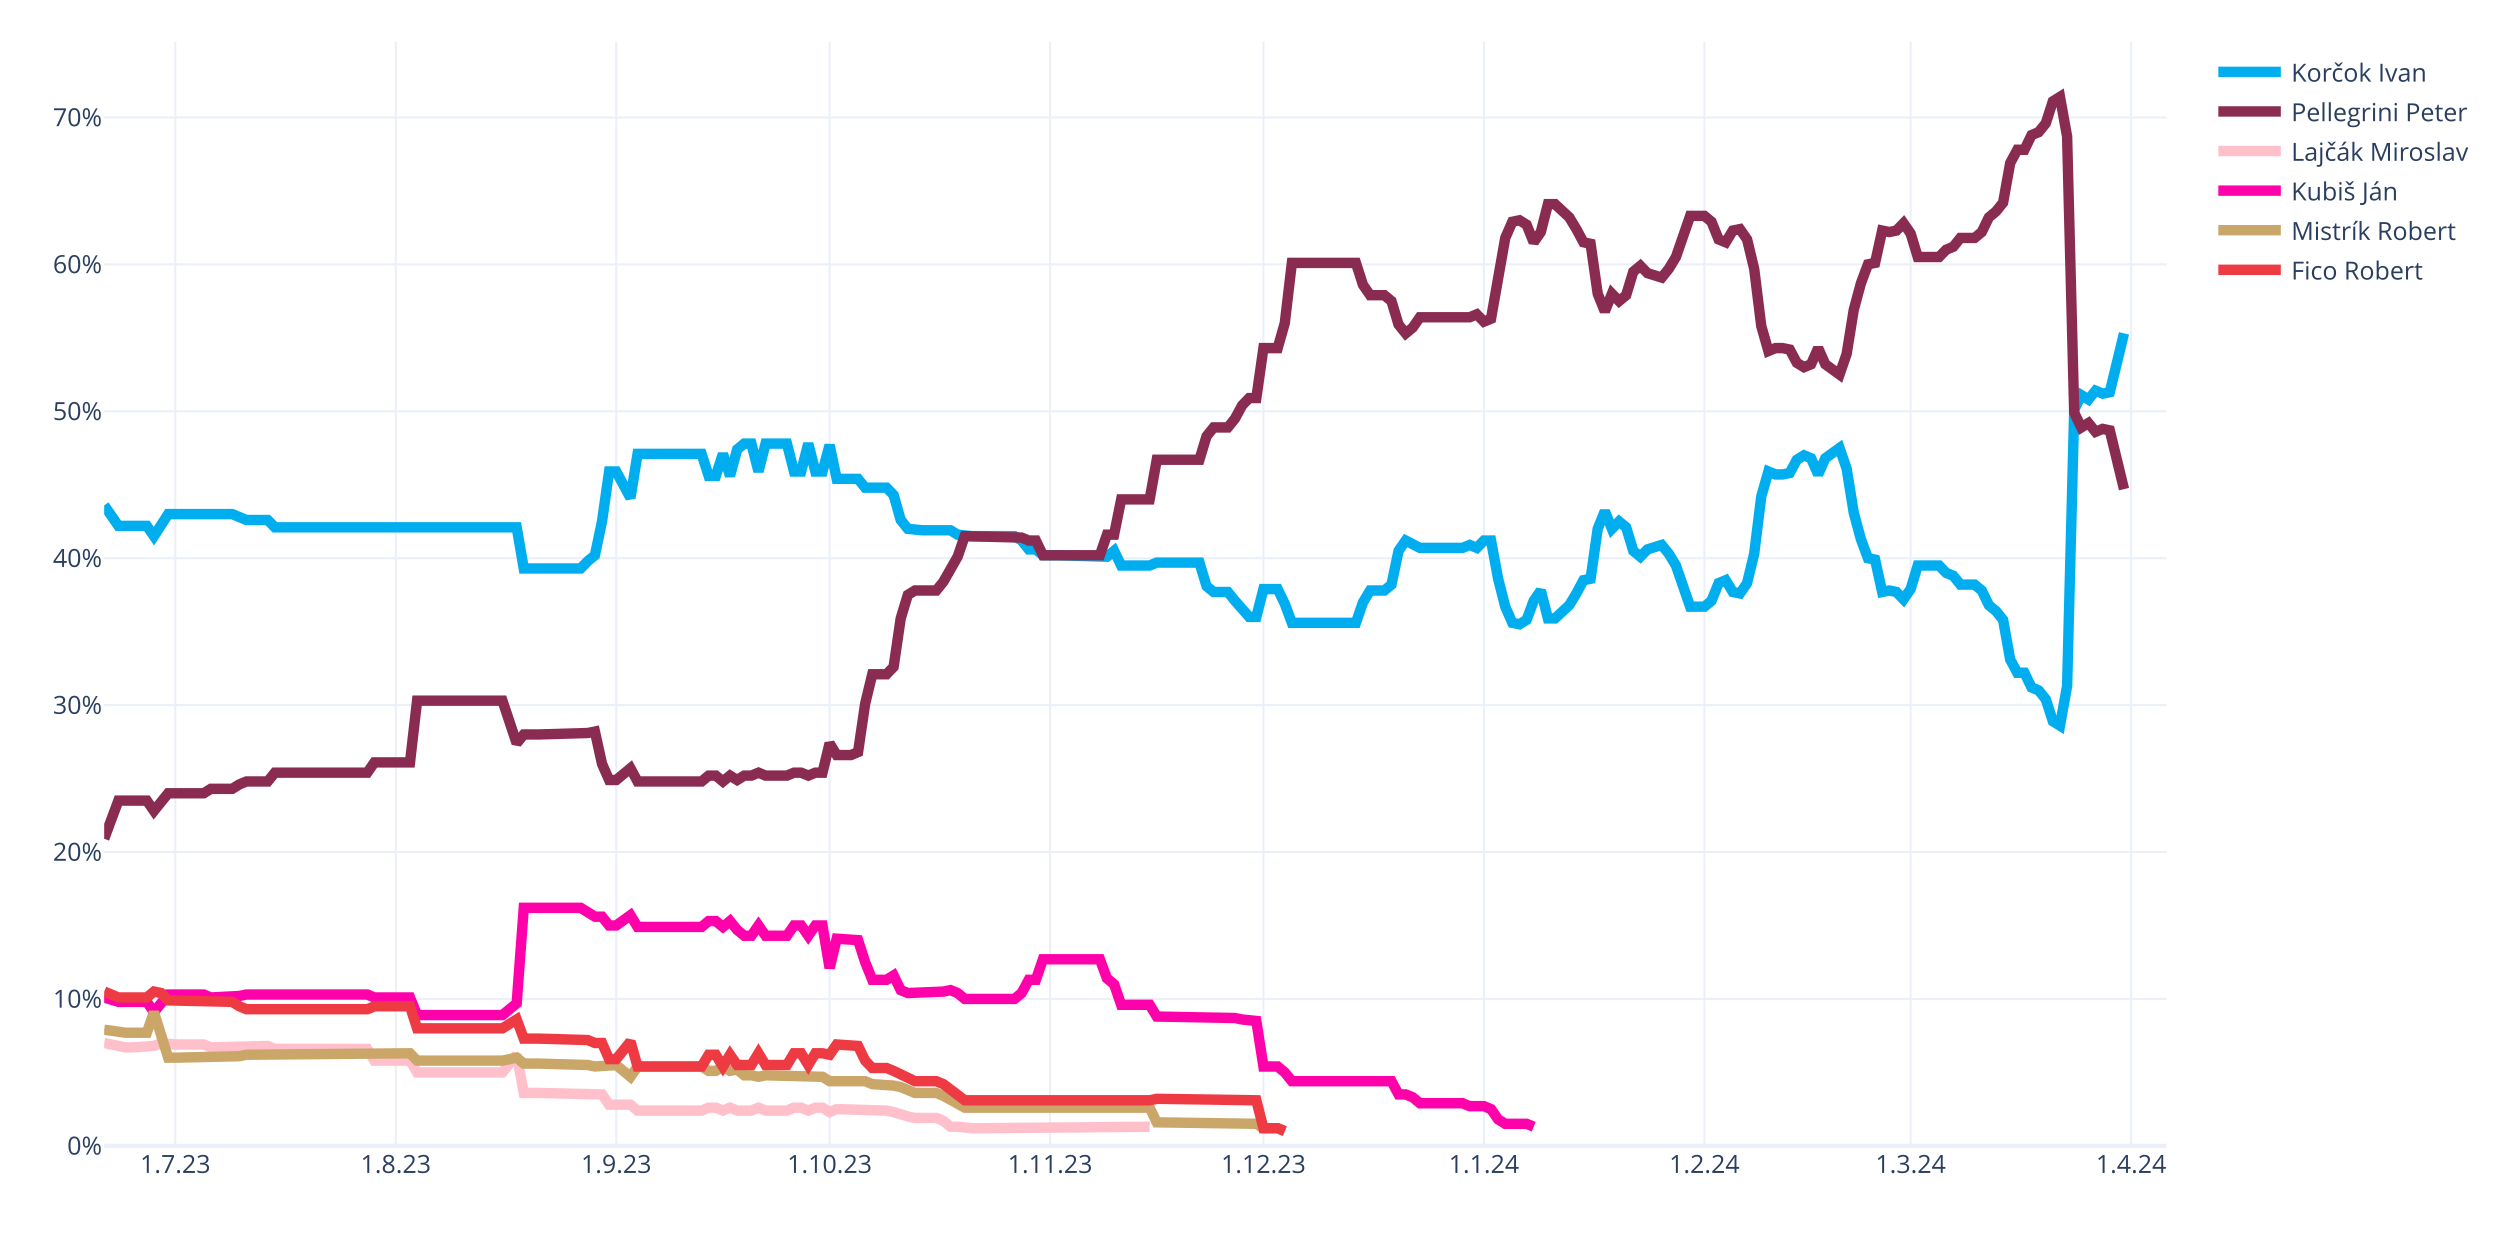
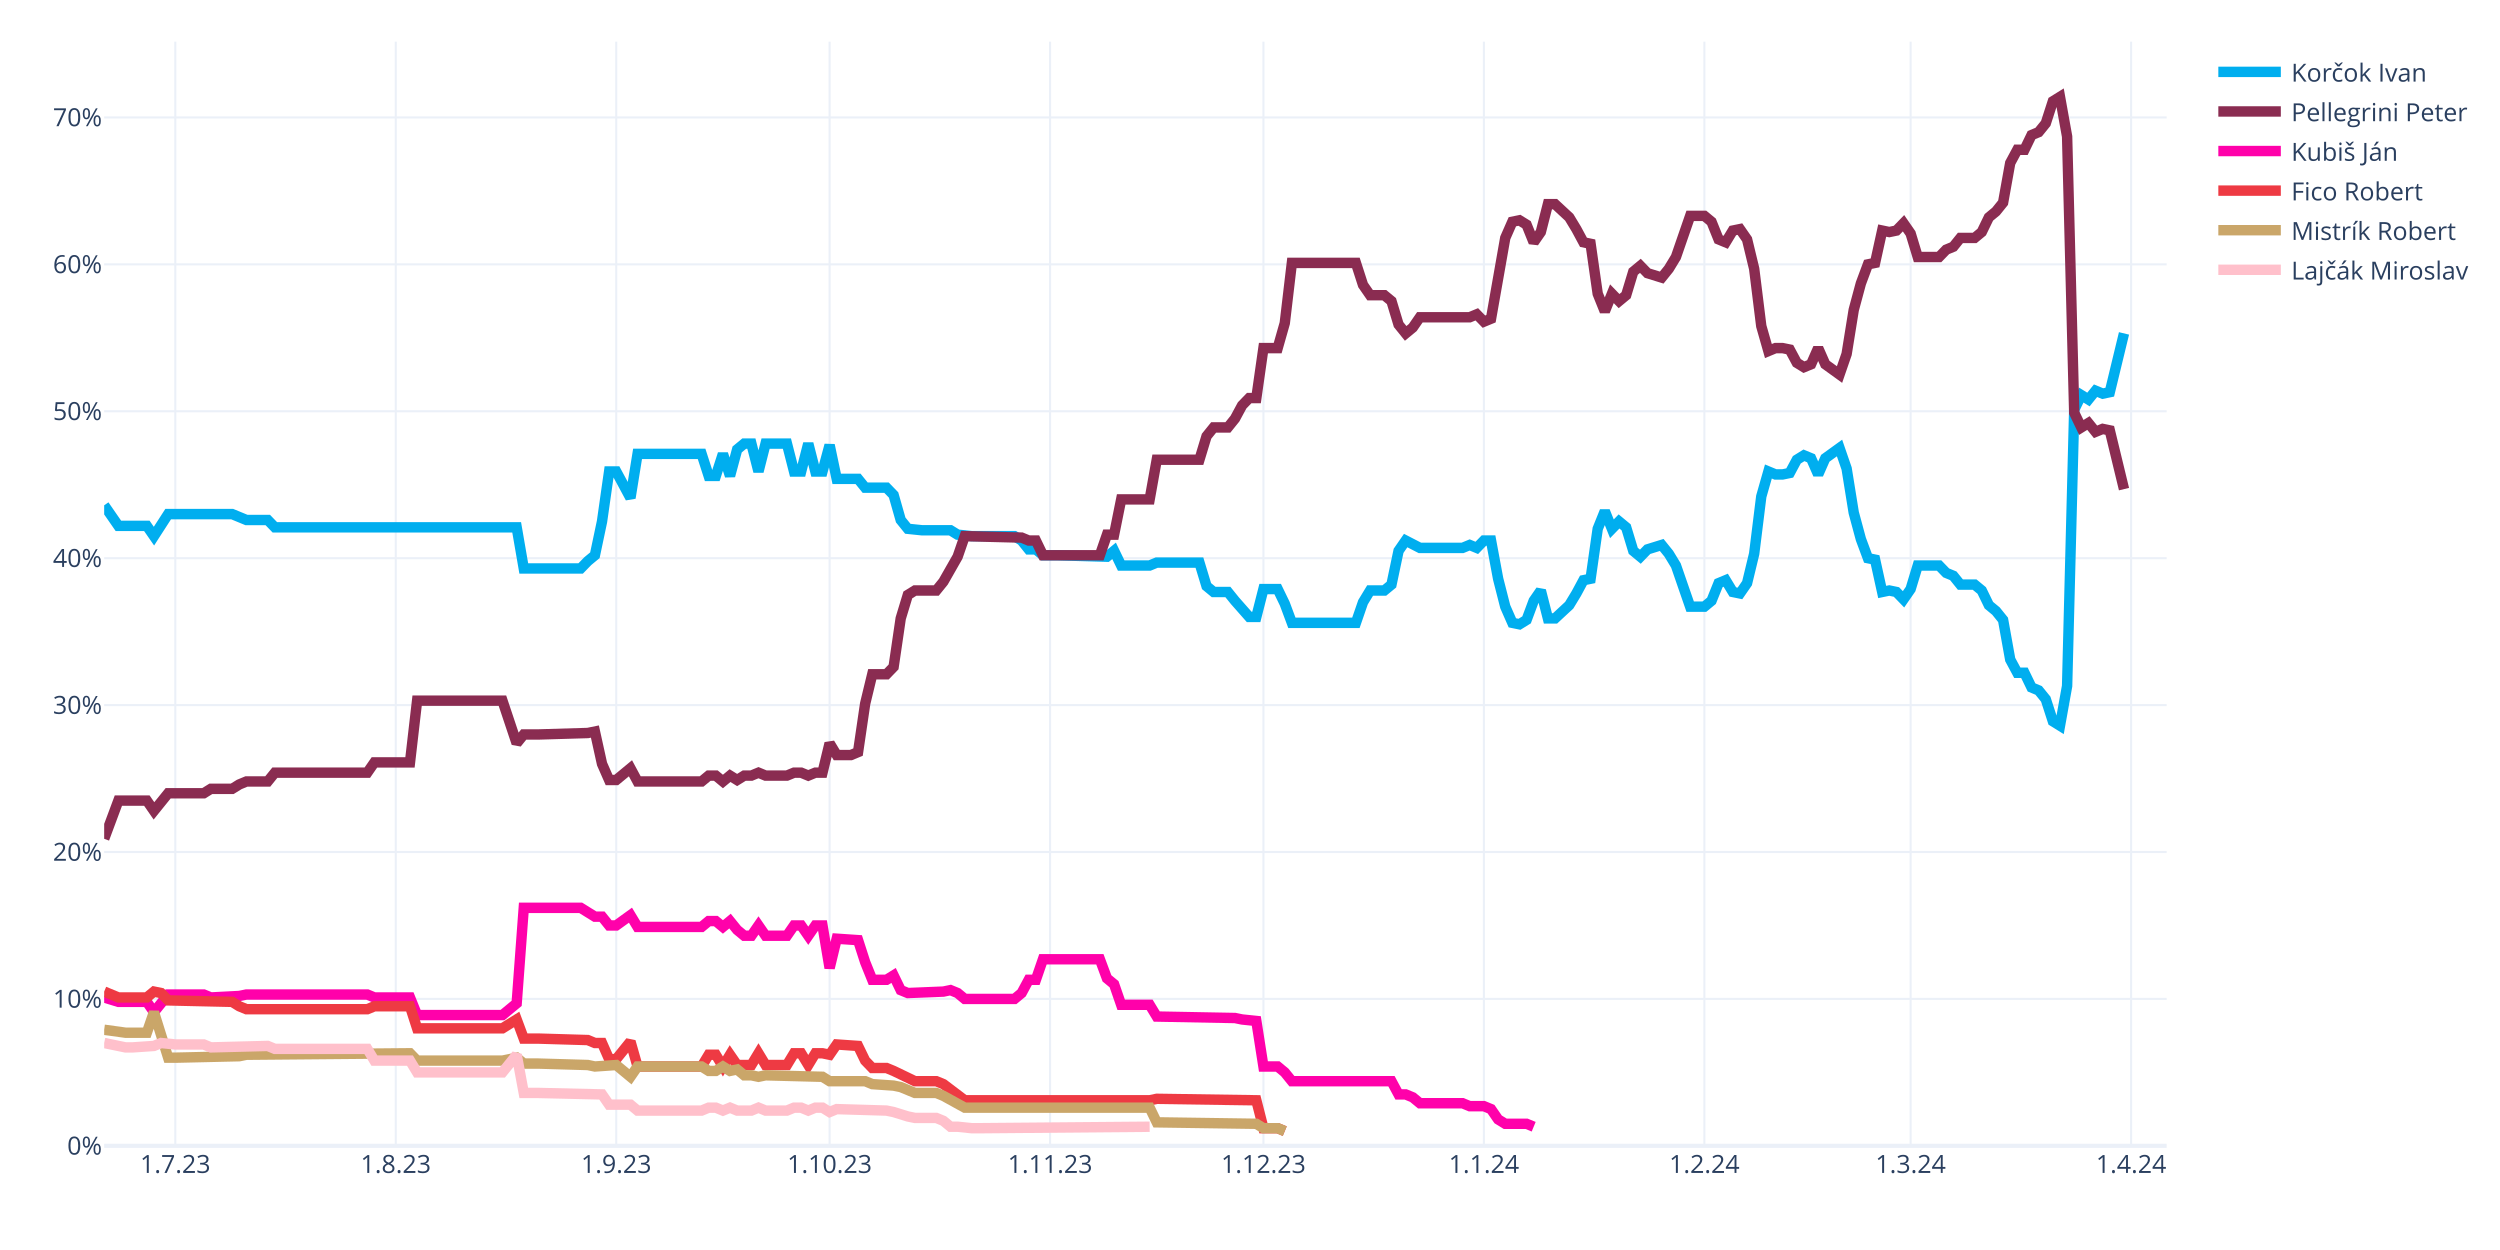
<svg xmlns="http://www.w3.org/2000/svg" class="main-svg" width="1200" height="600" style="" viewBox="0 0 1200 600">
  <rect x="0" y="0" width="1200" height="600" style="fill: rgb(255, 255, 255); fill-opacity: 1;" />
-   <defs id="defs-d4da21">
+   <defs id="defs-8d4099">
    <g class="clips">
-       <clipPath id="clipd4da21xyplot" class="plotclip">
+       <clipPath id="clip8d4099xyplot" class="plotclip">
        <rect width="990" height="530" />
      </clipPath>
-       <clipPath class="axesclip" id="clipd4da21x">
+       <clipPath class="axesclip" id="clip8d4099x">
        <rect x="50" y="0" width="990" height="600" />
      </clipPath>
-       <clipPath class="axesclip" id="clipd4da21y">
+       <clipPath class="axesclip" id="clip8d4099y">
        <rect x="0" y="20" width="1200" height="530" />
      </clipPath>
-       <clipPath class="axesclip" id="clipd4da21xy">
+       <clipPath class="axesclip" id="clip8d4099xy">
        <rect x="50" y="20" width="990" height="530" />
      </clipPath>
    </g>
    <g class="gradients" />
    <g class="patterns" />
  </defs>
  <g class="bglayer" />
  <g class="layer-below">
    <g class="imagelayer" />
    <g class="shapelayer" />
  </g>
  <g class="cartesianlayer">
    <g class="subplot xy">
      <g class="layer-subplot">
        <g class="shapelayer" />
        <g class="imagelayer" />
      </g>
      <g class="minor-gridlayer">
        <g class="x" />
        <g class="y" />
      </g>
      <g class="gridlayer">
        <g class="x">
          <path class="xgrid crisp" transform="translate(84.14,0)" d="M0,20v530" style="stroke: rgb(235, 240, 248); stroke-opacity: 1; stroke-width: 1px;" />
          <path class="xgrid crisp" transform="translate(189.97,0)" d="M0,20v530" style="stroke: rgb(235, 240, 248); stroke-opacity: 1; stroke-width: 1px;" />
          <path class="xgrid crisp" transform="translate(295.79,0)" d="M0,20v530" style="stroke: rgb(235, 240, 248); stroke-opacity: 1; stroke-width: 1px;" />
          <path class="xgrid crisp" transform="translate(398.21,0)" d="M0,20v530" style="stroke: rgb(235, 240, 248); stroke-opacity: 1; stroke-width: 1px;" />
          <path class="xgrid crisp" transform="translate(504.03,0)" d="M0,20v530" style="stroke: rgb(235, 240, 248); stroke-opacity: 1; stroke-width: 1px;" />
          <path class="xgrid crisp" transform="translate(606.45,0)" d="M0,20v530" style="stroke: rgb(235, 240, 248); stroke-opacity: 1; stroke-width: 1px;" />
          <path class="xgrid crisp" transform="translate(712.28,0)" d="M0,20v530" style="stroke: rgb(235, 240, 248); stroke-opacity: 1; stroke-width: 1px;" />
          <path class="xgrid crisp" transform="translate(818.1,0)" d="M0,20v530" style="stroke: rgb(235, 240, 248); stroke-opacity: 1; stroke-width: 1px;" />
          <path class="xgrid crisp" transform="translate(917.1,0)" d="M0,20v530" style="stroke: rgb(235, 240, 248); stroke-opacity: 1; stroke-width: 1px;" />
          <path class="xgrid crisp" transform="translate(1022.93,0)" d="M0,20v530" style="stroke: rgb(235, 240, 248); stroke-opacity: 1; stroke-width: 1px;" />
        </g>
        <g class="y">
          <path class="ygrid crisp" transform="translate(0,479.48)" d="M50,0h990" style="stroke: rgb(235, 240, 248); stroke-opacity: 1; stroke-width: 1px;" />
          <path class="ygrid crisp" transform="translate(0,408.96)" d="M50,0h990" style="stroke: rgb(235, 240, 248); stroke-opacity: 1; stroke-width: 1px;" />
          <path class="ygrid crisp" transform="translate(0,338.45)" d="M50,0h990" style="stroke: rgb(235, 240, 248); stroke-opacity: 1; stroke-width: 1px;" />
          <path class="ygrid crisp" transform="translate(0,267.93)" d="M50,0h990" style="stroke: rgb(235, 240, 248); stroke-opacity: 1; stroke-width: 1px;" />
          <path class="ygrid crisp" transform="translate(0,197.41)" d="M50,0h990" style="stroke: rgb(235, 240, 248); stroke-opacity: 1; stroke-width: 1px;" />
          <path class="ygrid crisp" transform="translate(0,126.89)" d="M50,0h990" style="stroke: rgb(235, 240, 248); stroke-opacity: 1; stroke-width: 1px;" />
          <path class="ygrid crisp" transform="translate(0,56.37)" d="M50,0h990" style="stroke: rgb(235, 240, 248); stroke-opacity: 1; stroke-width: 1px;" />
        </g>
      </g>
      <g class="zerolinelayer">
        <path class="yzl zl crisp" transform="translate(0,550)" d="M50,0h990" style="stroke: rgb(235, 240, 248); stroke-opacity: 1; stroke-width: 2px;" />
      </g>
      <g class="layer-between">
        <g class="shapelayer" />
        <g class="imagelayer" />
      </g>
      <path class="xlines-below" />
      <path class="ylines-below" />
      <g class="overlines-below" />
      <g class="xaxislayer-below" />
      <g class="yaxislayer-below" />
      <g class="overaxes-below" />
-       <g class="plot" transform="translate(50,20)" clip-path="url(#clipd4da21xyplot)">
+       <g class="plot" transform="translate(50,20)" clip-path="url(#clip8d4099xyplot)">
        <g class="scatterlayer mlayer">
-           <g class="trace scatter trace9dac2b" style="stroke-miterlimit: 2; opacity: 1;">
+           <g class="trace scatter trace4d7e16" style="stroke-miterlimit: 2; opacity: 1;">
            <g class="fills" />
            <g class="errorbars" />
            <g class="lines">
              <path class="js-line" d="M0,222.54L6.83,232.41L10.24,232.41L20.48,232.41L23.9,237.35L30.72,226.77L34.14,226.77L61.45,226.77L64.86,228.18L68.28,229.59L71.69,229.59L78.52,229.59L81.93,233.12L198,233.12L201.41,252.86L228.72,252.86L232.14,249.34L235.55,246.52L238.97,230.3L242.38,206.32L245.79,206.32L252.62,219.01L256.03,197.86L286.76,197.86L290.17,208.44L293.59,208.44L297,197.86L300.41,208.44L303.83,195.74L307.24,192.92L310.66,192.92L314.07,206.32L317.48,192.92L327.72,192.92L331.14,206.32L334.55,206.32L337.97,192.92L341.38,206.32L344.79,206.32L348.21,193.63L351.62,209.85L361.86,209.85L365.28,214.08L375.52,214.08L378.93,217.6L382.34,229.59L385.76,233.82L392.59,234.53L396,234.53L406.24,234.53L409.66,236.64L416.48,237.35L419.9,237.35L436.97,237.35L440.38,239.46L443.79,243.7L447.21,243.7L450.62,246.52L457.45,246.52L481.34,247.22L484.76,244.4L488.17,251.45L491.59,251.45L501.83,251.45L505.24,250.04L525.72,250.04L529.14,261.33L532.55,264.15L535.97,264.15L539.38,264.15L542.79,268.38L549.62,276.13L553.03,276.13L556.45,262.74L559.86,262.74L563.28,262.74L566.69,269.79L570.1,278.96L573.52,278.96L600.83,278.96L604.24,269.08L607.66,263.44L611.07,263.44L614.48,263.44L617.9,260.62L621.31,244.4L624.72,239.46L631.55,242.99L634.97,242.99L652.03,242.99L655.45,241.58L658.86,242.99L662.28,239.46L665.69,239.46L669.1,257.8L672.52,271.2L675.93,278.96L679.34,279.66L682.76,277.54L686.17,268.38L689.59,263.44L693,276.84L696.41,276.84L703.24,270.49L706.66,264.85L710.07,258.5L713.48,257.8L716.9,233.82L720.31,225.36L723.72,233.82L727.14,230.3L730.55,233.12L733.97,244.4L737.38,247.22L740.79,243.7L747.62,241.58L751.03,245.81L754.45,251.45L757.86,261.33L761.28,271.2L764.69,271.2L768.1,271.2L771.52,268.38L774.93,259.92L778.34,258.5L781.76,264.15L785.17,264.85L788.59,259.92L792,245.81L795.41,218.31L798.83,206.32L802.24,207.73L805.66,207.73L809.07,207.03L812.48,200.68L815.9,198.56L819.31,199.97L822.72,207.73L826.14,199.97L832.97,195.04L836.38,204.91L839.79,226.07L843.21,238.76L846.62,247.93L850.03,248.63L853.45,264.15L856.86,263.44L860.28,264.15L863.69,267.67L867.1,262.74L870.52,251.45L880.76,251.45L884.17,254.98L887.59,256.39L891,260.62L897.83,260.62L901.24,263.44L904.66,270.49L908.07,273.31L911.48,277.54L914.9,296.58L918.31,302.93L921.72,302.93L925.14,309.98L928.55,311.39L931.97,315.62L935.38,326.2L938.79,328.32L942.21,309.28L945.62,176.7L949.03,169.65L952.45,171.77L955.86,167.54L959.28,168.95L962.69,168.24L969.52,140.03" style="vector-effect: none; fill: none; stroke: rgb(0, 174, 239); stroke-opacity: 1; stroke-width: 5px; opacity: 1;" />
            </g>
            <g class="points" />
            <g class="text" />
          </g>
-           <g class="trace scatter trace0eba37" style="stroke-miterlimit: 2; opacity: 1;">
+           <g class="trace scatter tracefee1cb" style="stroke-miterlimit: 2; opacity: 1;">
            <g class="fills" />
            <g class="errorbars" />
            <g class="lines">
              <path class="js-line" d="M0,382.62L6.83,364.28L10.24,364.28L20.48,364.28L23.9,369.22L30.72,360.76L34.14,360.76L47.79,360.76L51.21,358.64L61.45,358.64L64.86,356.53L68.28,355.11L71.69,355.11L78.52,355.11L81.93,350.88L126.31,350.88L129.72,345.95L146.79,345.95L150.21,316.33L191.17,316.33L198,336.78L201.41,332.55L208.24,332.55L232.14,331.84L235.55,331.14L238.97,346.65L242.38,354.41L245.79,354.41L249.21,351.59L252.62,348.77L256.03,355.11L286.76,355.11L290.17,352.29L293.59,352.29L297,355.11L300.41,352.29L303.83,354.41L307.24,352.29L310.66,352.29L314.07,350.88L317.48,352.29L327.72,352.29L331.14,350.88L334.55,350.88L337.97,352.29L341.38,350.88L344.79,350.88L348.21,336.78L351.62,342.42L358.45,342.42L361.86,341.01L365.28,317.74L368.69,303.64L375.52,303.64L378.93,300.11L382.34,276.84L385.76,265.56L389.17,263.44L392.59,263.44L399.41,263.44L402.83,259.21L409.66,247.22L413.07,237.35L440.38,238.05L443.79,239.46L447.21,239.46L450.62,246.52L477.93,246.52L481.34,236.64L484.76,236.64L488.17,219.72L501.83,219.72L505.24,200.68L525.72,200.68L529.14,189.4L532.55,185.17L535.97,185.17L539.38,185.17L542.79,180.93L546.21,174.59L549.62,171.06L553.03,171.06L556.45,147.09L563.28,147.09L566.69,135.1L570.1,106.19L573.52,106.19L600.83,106.19L604.24,116.76L607.66,121.7L611.07,121.7L614.48,121.7L617.9,124.52L621.31,135.8L624.72,140.03L628.14,137.21L631.55,132.28L655.45,132.28L658.86,130.87L662.28,134.39L665.69,132.98L672.52,94.2L675.93,86.44L679.34,85.74L682.76,87.85L686.17,96.31L689.59,91.38L693,77.98L696.41,77.98L703.24,84.32L706.66,89.97L710.07,96.31L713.48,97.02L716.9,120.99L720.31,129.46L723.72,120.99L727.14,124.52L730.55,121.7L733.97,110.42L737.38,107.6L740.79,111.12L747.62,113.24L751.03,109.01L754.45,103.36L757.86,93.49L761.28,83.62L764.69,83.62L768.1,83.62L771.52,86.44L774.93,94.9L778.34,96.31L781.76,90.67L785.17,89.97L788.59,94.9L792,109.01L795.41,136.51L798.83,148.5L802.24,147.09L805.66,147.09L809.07,147.79L812.48,154.14L815.9,156.25L819.31,154.84L822.72,147.09L826.14,154.84L832.97,159.78L836.38,149.91L839.79,128.75L843.21,116.06L846.62,106.89L850.03,106.19L853.45,90.67L856.86,91.38L860.28,90.67L863.69,87.15L867.1,92.08L870.52,103.36L880.76,103.36L884.17,99.84L887.59,98.43L891,94.2L897.83,94.2L901.24,91.38L904.66,84.32L908.07,81.5L911.48,77.27L914.9,58.23L918.31,51.89L921.72,51.89L925.14,44.83L928.55,43.42L931.97,39.19L935.38,28.62L938.79,26.5L942.21,45.54L945.62,178.11L949.03,185.17L952.45,183.05L955.86,187.28L959.28,185.87L962.69,186.58L969.52,214.78" style="vector-effect: none; fill: none; stroke: rgb(138, 44, 81); stroke-opacity: 1; stroke-width: 5px; opacity: 1;" />
            </g>
            <g class="points" />
            <g class="text" />
          </g>
-           <g class="trace scatter trace38dbd8" style="stroke-miterlimit: 2; opacity: 1;">
+           <g class="trace scatter trace56affe" style="stroke-miterlimit: 2; opacity: 1;">
+             <g class="fills" />
+             <g class="errorbars" />
+             <g class="lines">
+               <path class="js-line" d="M0,458.78L6.83,460.89L10.24,460.89L20.48,460.89L23.9,465.83L30.72,457.37L34.14,457.37L47.79,457.37L51.21,458.78L64.86,458.07L68.28,457.37L126.31,457.37L129.72,458.78L146.79,458.78L150.21,467.24L191.17,467.24L198,461.6L201.41,415.76L208.24,415.76L228.72,415.76L232.14,417.88L235.55,419.99L238.97,419.99L242.38,424.22L245.79,424.22L252.62,419.29L256.03,424.93L286.76,424.93L290.17,422.11L293.59,422.11L297,424.93L300.41,422.11L303.83,426.34L307.24,429.16L310.66,429.16L314.07,424.22L317.48,429.16L327.72,429.16L331.14,424.22L334.55,424.22L337.97,429.16L341.38,424.22L344.79,424.22L348.21,444.67L351.62,430.57L361.86,431.27L365.28,441.85L368.69,450.31L372.1,450.31L375.52,450.31L378.93,448.2L382.34,455.25L385.76,456.66L402.83,455.96L406.24,455.25L409.66,456.66L413.07,459.48L436.97,459.48L440.38,456.66L443.79,450.31L447.21,450.31L450.62,440.44L457.45,440.44L477.93,440.44L481.34,449.61L484.76,452.43L488.17,462.3L501.83,462.3L505.24,467.94L542.79,468.65L546.21,469.35L553.03,470.06L556.45,491.92L563.28,491.92L566.69,494.74L570.1,498.97L573.52,498.97L617.9,498.97L621.31,505.32L624.72,505.32L628.14,506.73L631.55,509.55L634.97,509.55L652.03,509.55L655.45,510.96L662.28,510.96L665.69,512.37L669.1,517.31L672.52,519.42L682.76,519.42L686.17,520.83" style="vector-effect: none; fill: none; stroke: rgb(255, 1, 170); stroke-opacity: 1; stroke-width: 5px; opacity: 1;" />
+             </g>
+             <g class="points" />
+             <g class="text" />
+           </g>
+           <g class="trace scatter tracefacfff" style="stroke-miterlimit: 2; opacity: 1;">
+             <g class="fills" />
+             <g class="errorbars" />
+             <g class="lines">
+               <path class="js-line" d="M0,455.96L6.83,458.78L10.24,458.78L20.48,458.78L23.9,455.96L27.31,456.66L30.72,460.19L61.45,460.89L64.86,463.01L68.28,464.42L71.69,464.42L126.31,464.42L129.72,463.01L146.79,463.01L150.21,473.59L191.17,473.59L198,469.35L201.41,478.52L208.24,478.52L232.14,479.23L235.55,480.64L238.97,480.64L242.38,488.39L245.79,488.39L249.21,484.16L252.62,479.93L256.03,491.92L286.76,491.92L290.17,486.28L293.59,486.28L297,491.92L300.41,486.28L303.83,491.21L310.66,491.21L314.07,485.57L317.48,491.21L320.9,491.21L327.72,491.21L331.14,485.57L334.55,485.57L337.97,491.21L341.38,485.57L344.79,485.57L348.21,486.28L351.62,481.34L361.86,482.05L365.28,489.1L368.69,492.63L372.1,492.63L375.52,492.63L378.93,494.04L389.17,498.97L392.59,498.97L399.41,498.97L402.83,500.38L413.07,508.14L416.48,508.14L501.83,508.14L505.24,507.43L553.03,508.14L556.45,521.54L563.28,521.54L566.69,522.95" style="vector-effect: none; fill: none; stroke: rgb(238, 58, 67); stroke-opacity: 1; stroke-width: 5px; opacity: 1;" />
+             </g>
+             <g class="points" />
+             <g class="text" />
+           </g>
+           <g class="trace scatter trace91f95a" style="stroke-miterlimit: 2; opacity: 1;">
+             <g class="fills" />
+             <g class="errorbars" />
+             <g class="lines">
+               <path class="js-line" d="M0,474.29L10.24,475.7L13.66,475.7L20.48,475.7L23.9,465.83L30.72,487.69L34.14,487.69L64.86,486.98L68.28,486.28L146.79,485.57L150.21,489.1L191.17,489.1L198,487.69L201.41,490.51L208.24,490.51L232.14,491.21L235.55,491.92L245.79,491.21L249.21,494.04L252.62,496.86L256.03,491.92L286.76,491.92L290.17,494.04L293.59,494.04L297,491.92L300.41,494.04L303.83,493.33L307.24,496.15L310.66,496.15L314.07,496.86L317.48,496.15L344.79,496.86L348.21,498.97L365.28,498.97L368.69,500.38L378.93,501.09L382.34,501.79L389.17,504.61L392.59,504.61L399.41,504.61L402.83,506.02L413.07,511.67L416.48,511.67L501.83,511.67L505.24,518.72L553.03,519.42L556.45,521.54L563.28,521.54L566.69,522.95" style="vector-effect: none; fill: none; stroke: rgb(202, 166, 105); stroke-opacity: 1; stroke-width: 5px; opacity: 1;" />
+             </g>
+             <g class="points" />
+             <g class="text" />
+           </g>
+           <g class="trace scatter trace89c33b" style="stroke-miterlimit: 2; opacity: 1;">
            <g class="fills" />
            <g class="errorbars" />
            <g class="lines">
              <path class="js-line" d="M0,480.64L10.24,482.75L13.66,482.75L23.9,482.05L27.31,480.64L34.14,481.34L37.55,481.34L47.79,481.34L51.21,482.75L78.52,482.05L81.93,483.46L126.31,483.46L129.72,489.1L146.79,489.1L150.21,494.74L191.17,494.74L198,486.28L201.41,504.61L208.24,504.61L238.97,505.32L242.38,510.25L252.62,510.25L256.03,513.08L286.76,513.08L290.17,511.67L293.59,511.67L297,513.08L300.41,511.67L303.83,513.08L310.66,513.08L314.07,511.67L317.48,513.08L320.9,513.08L327.72,513.08L331.14,511.67L334.55,511.67L337.97,513.08L341.38,511.67L344.79,511.67L348.21,513.78L351.62,512.37L375.52,513.08L378.93,513.78L385.76,515.9L389.17,516.6L399.41,516.6L402.83,518.01L406.24,520.83L409.66,520.83L416.48,521.54L419.9,521.54L501.83,520.83" style="vector-effect: none; fill: none; stroke: rgb(255, 192, 203); stroke-opacity: 1; stroke-width: 5px; opacity: 1;" />
-             </g>
-             <g class="points" />
-             <g class="text" />
-           </g>
-           <g class="trace scatter tracea1f7c1" style="stroke-miterlimit: 2; opacity: 1;">
-             <g class="fills" />
-             <g class="errorbars" />
-             <g class="lines">
-               <path class="js-line" d="M0,458.78L6.83,460.89L10.24,460.89L20.48,460.89L23.9,465.83L30.72,457.37L34.14,457.37L47.79,457.37L51.21,458.78L64.86,458.07L68.28,457.37L126.31,457.37L129.72,458.78L146.79,458.78L150.21,467.24L191.17,467.24L198,461.6L201.41,415.76L208.24,415.76L228.72,415.76L232.14,417.88L235.55,419.99L238.97,419.99L242.38,424.22L245.79,424.22L252.62,419.29L256.03,424.93L286.76,424.93L290.17,422.11L293.59,422.11L297,424.93L300.41,422.11L303.83,426.34L307.24,429.16L310.66,429.16L314.07,424.22L317.48,429.16L327.72,429.16L331.14,424.22L334.55,424.22L337.97,429.16L341.38,424.22L344.79,424.22L348.21,444.67L351.62,430.57L361.86,431.27L365.28,441.85L368.69,450.31L372.1,450.31L375.52,450.31L378.93,448.2L382.34,455.25L385.76,456.66L402.83,455.96L406.24,455.25L409.66,456.66L413.07,459.48L436.97,459.48L440.38,456.66L443.79,450.31L447.21,450.31L450.62,440.44L457.45,440.44L477.93,440.44L481.34,449.61L484.76,452.43L488.17,462.3L501.83,462.3L505.24,467.94L542.79,468.65L546.21,469.35L553.03,470.06L556.45,491.92L563.28,491.92L566.69,494.74L570.1,498.97L573.52,498.97L617.9,498.97L621.31,505.32L624.72,505.32L628.14,506.73L631.55,509.55L634.97,509.55L652.03,509.55L655.45,510.96L662.28,510.96L665.69,512.37L669.1,517.31L672.52,519.42L682.76,519.42L686.17,520.83" style="vector-effect: none; fill: none; stroke: rgb(255, 1, 170); stroke-opacity: 1; stroke-width: 5px; opacity: 1;" />
-             </g>
-             <g class="points" />
-             <g class="text" />
-           </g>
-           <g class="trace scatter trace95bb7d" style="stroke-miterlimit: 2; opacity: 1;">
-             <g class="fills" />
-             <g class="errorbars" />
-             <g class="lines">
-               <path class="js-line" d="M0,474.29L10.24,475.7L13.66,475.7L20.48,475.7L23.9,465.83L30.72,487.69L34.14,487.69L64.86,486.98L68.28,486.28L146.79,485.57L150.21,489.1L191.17,489.1L198,487.69L201.41,490.51L208.24,490.51L232.14,491.21L235.55,491.92L245.79,491.21L249.21,494.04L252.62,496.86L256.03,491.92L286.76,491.92L290.17,494.04L293.59,494.04L297,491.92L300.41,494.04L303.83,493.33L307.24,496.15L310.66,496.15L314.07,496.86L317.48,496.15L344.79,496.86L348.21,498.97L365.28,498.97L368.69,500.38L378.93,501.09L382.34,501.79L389.17,504.61L392.59,504.61L399.41,504.61L402.83,506.02L413.07,511.67L416.48,511.67L501.83,511.67L505.24,518.72L553.03,519.42L556.45,521.54L563.28,521.54L566.69,522.95" style="vector-effect: none; fill: none; stroke: rgb(202, 166, 105); stroke-opacity: 1; stroke-width: 5px; opacity: 1;" />
-             </g>
-             <g class="points" />
-             <g class="text" />
-           </g>
-           <g class="trace scatter trace5381e7" style="stroke-miterlimit: 2; opacity: 1;">
-             <g class="fills" />
-             <g class="errorbars" />
-             <g class="lines">
-               <path class="js-line" d="M0,455.96L6.83,458.78L10.24,458.78L20.48,458.78L23.9,455.96L27.31,456.66L30.72,460.19L61.45,460.89L64.86,463.01L68.28,464.42L71.69,464.42L126.31,464.42L129.72,463.01L146.79,463.01L150.21,473.59L191.17,473.59L198,469.35L201.41,478.52L208.24,478.52L232.14,479.23L235.55,480.64L238.97,480.64L242.38,488.39L245.79,488.39L249.21,484.16L252.62,479.93L256.03,491.92L286.76,491.92L290.17,486.28L293.59,486.28L297,491.92L300.41,486.28L303.83,491.21L310.66,491.21L314.07,485.57L317.48,491.21L320.9,491.21L327.72,491.21L331.14,485.57L334.55,485.57L337.97,491.21L341.38,485.57L344.79,485.57L348.21,486.28L351.62,481.34L361.86,482.05L365.28,489.1L368.69,492.63L372.1,492.63L375.52,492.63L378.93,494.04L389.17,498.97L392.59,498.97L399.41,498.97L402.83,500.38L413.07,508.14L416.48,508.14L501.83,508.14L505.24,507.43L553.03,508.14L556.45,521.54L563.28,521.54L566.69,522.95" style="vector-effect: none; fill: none; stroke: rgb(238, 58, 67); stroke-opacity: 1; stroke-width: 5px; opacity: 1;" />
            </g>
            <g class="points" />
            <g class="text" />
          </g>
        </g>
      </g>
      <g class="overplot" />
      <path class="xlines-above crisp" d="M0,0" style="fill: none;" />
      <path class="ylines-above crisp" d="M0,0" style="fill: none;" />
      <g class="overlines-above" />
      <g class="xaxislayer-above">
        <g class="xtick">
          <text text-anchor="middle" x="0" y="563" transform="translate(84.14,0)" style="font-family: 'Open Sans', verdana, arial, sans-serif; font-size: 12px; fill: rgb(42, 63, 95); fill-opacity: 1; white-space: pre; opacity: 1;">1.7.23</text>
        </g>
        <g class="xtick">
          <text text-anchor="middle" x="0" y="563" style="font-family: 'Open Sans', verdana, arial, sans-serif; font-size: 12px; fill: rgb(42, 63, 95); fill-opacity: 1; white-space: pre; opacity: 1;" transform="translate(189.97,0)">1.8.23</text>
        </g>
        <g class="xtick">
          <text text-anchor="middle" x="0" y="563" style="font-family: 'Open Sans', verdana, arial, sans-serif; font-size: 12px; fill: rgb(42, 63, 95); fill-opacity: 1; white-space: pre; opacity: 1;" transform="translate(295.79,0)">1.9.23</text>
        </g>
        <g class="xtick">
          <text text-anchor="middle" x="0" y="563" style="font-family: 'Open Sans', verdana, arial, sans-serif; font-size: 12px; fill: rgb(42, 63, 95); fill-opacity: 1; white-space: pre; opacity: 1;" transform="translate(398.21,0)">1.10.23</text>
        </g>
        <g class="xtick">
          <text text-anchor="middle" x="0" y="563" style="font-family: 'Open Sans', verdana, arial, sans-serif; font-size: 12px; fill: rgb(42, 63, 95); fill-opacity: 1; white-space: pre; opacity: 1;" transform="translate(504.03,0)">1.11.23</text>
        </g>
        <g class="xtick">
          <text text-anchor="middle" x="0" y="563" style="font-family: 'Open Sans', verdana, arial, sans-serif; font-size: 12px; fill: rgb(42, 63, 95); fill-opacity: 1; white-space: pre; opacity: 1;" transform="translate(606.45,0)">1.12.23</text>
        </g>
        <g class="xtick">
          <text text-anchor="middle" x="0" y="563" style="font-family: 'Open Sans', verdana, arial, sans-serif; font-size: 12px; fill: rgb(42, 63, 95); fill-opacity: 1; white-space: pre; opacity: 1;" transform="translate(712.28,0)">1.1.24</text>
        </g>
        <g class="xtick">
          <text text-anchor="middle" x="0" y="563" style="font-family: 'Open Sans', verdana, arial, sans-serif; font-size: 12px; fill: rgb(42, 63, 95); fill-opacity: 1; white-space: pre; opacity: 1;" transform="translate(818.1,0)">1.2.24</text>
        </g>
        <g class="xtick">
          <text text-anchor="middle" x="0" y="563" style="font-family: 'Open Sans', verdana, arial, sans-serif; font-size: 12px; fill: rgb(42, 63, 95); fill-opacity: 1; white-space: pre; opacity: 1;" transform="translate(917.1,0)">1.3.24</text>
        </g>
        <g class="xtick">
          <text text-anchor="middle" x="0" y="563" style="font-family: 'Open Sans', verdana, arial, sans-serif; font-size: 12px; fill: rgb(42, 63, 95); fill-opacity: 1; white-space: pre; opacity: 1;" transform="translate(1022.93,0)">1.4.24</text>
        </g>
      </g>
      <g class="yaxislayer-above">
        <g class="ytick">
          <text text-anchor="end" x="49" y="4.2" transform="translate(0,550)" style="font-family: 'Open Sans', verdana, arial, sans-serif; font-size: 12px; fill: rgb(42, 63, 95); fill-opacity: 1; white-space: pre; opacity: 1;">0%</text>
        </g>
        <g class="ytick">
          <text text-anchor="end" x="49" y="4.2" style="font-family: 'Open Sans', verdana, arial, sans-serif; font-size: 12px; fill: rgb(42, 63, 95); fill-opacity: 1; white-space: pre; opacity: 1;" transform="translate(0,479.48)">10%</text>
        </g>
        <g class="ytick">
          <text text-anchor="end" x="49" y="4.2" style="font-family: 'Open Sans', verdana, arial, sans-serif; font-size: 12px; fill: rgb(42, 63, 95); fill-opacity: 1; white-space: pre; opacity: 1;" transform="translate(0,408.96)">20%</text>
        </g>
        <g class="ytick">
          <text text-anchor="end" x="49" y="4.2" style="font-family: 'Open Sans', verdana, arial, sans-serif; font-size: 12px; fill: rgb(42, 63, 95); fill-opacity: 1; white-space: pre; opacity: 1;" transform="translate(0,338.45)">30%</text>
        </g>
        <g class="ytick">
          <text text-anchor="end" x="49" y="4.2" style="font-family: 'Open Sans', verdana, arial, sans-serif; font-size: 12px; fill: rgb(42, 63, 95); fill-opacity: 1; white-space: pre; opacity: 1;" transform="translate(0,267.93)">40%</text>
        </g>
        <g class="ytick">
          <text text-anchor="end" x="49" y="4.2" style="font-family: 'Open Sans', verdana, arial, sans-serif; font-size: 12px; fill: rgb(42, 63, 95); fill-opacity: 1; white-space: pre; opacity: 1;" transform="translate(0,197.41)">50%</text>
        </g>
        <g class="ytick">
          <text text-anchor="end" x="49" y="4.2" style="font-family: 'Open Sans', verdana, arial, sans-serif; font-size: 12px; fill: rgb(42, 63, 95); fill-opacity: 1; white-space: pre; opacity: 1;" transform="translate(0,126.89)">60%</text>
        </g>
        <g class="ytick">
          <text text-anchor="end" x="49" y="4.2" style="font-family: 'Open Sans', verdana, arial, sans-serif; font-size: 12px; fill: rgb(42, 63, 95); fill-opacity: 1; white-space: pre; opacity: 1;" transform="translate(0,56.37)">70%</text>
        </g>
      </g>
      <g class="overaxes-above" />
    </g>
  </g>
  <g class="polarlayer" />
  <g class="smithlayer" />
  <g class="ternarylayer" />
  <g class="geolayer" />
  <g class="funnelarealayer" />
  <g class="pielayer" />
  <g class="iciclelayer" />
  <g class="treemaplayer" />
  <g class="sunburstlayer" />
  <g class="glimages" />
-   <defs id="topdefs-d4da21">
+   <defs id="topdefs-8d4099">
    <g class="clips" />
-     <clipPath id="legendd4da21">
+     <clipPath id="legend8d4099">
      <rect width="128" height="124" x="0" y="0" />
    </clipPath>
  </defs>
  <g class="layer-above">
    <g class="imagelayer" />
    <g class="shapelayer" />
  </g>
  <g class="infolayer">
    <g class="legend" pointer-events="all" transform="translate(1059.8,20)">
      <rect class="bg" shape-rendering="crispEdges" style="stroke: rgb(68, 68, 68); stroke-opacity: 1; fill: rgb(255, 255, 255); fill-opacity: 1; stroke-width: 0px;" width="128" height="124" x="0" y="0" />
-       <g class="scrollbox" transform="" clip-path="url(#legendd4da21)">
+       <g class="scrollbox" transform="" clip-path="url(#legend8d4099)">
        <g class="groups">
          <g class="traces" transform="translate(0,14.5)" style="opacity: 1;">
            <text class="legendtext" text-anchor="start" x="40" y="4.68" style="font-family: 'Open Sans', verdana, arial, sans-serif; font-size: 12px; fill: rgb(42, 63, 95); fill-opacity: 1; white-space: pre;">Korčok Ivan</text>
            <g class="layers" style="opacity: 1;">
              <g class="legendfill" />
              <g class="legendlines">
                <path class="js-line" d="M5,0h30" style="fill: none; stroke: rgb(0, 174, 239); stroke-opacity: 1; stroke-width: 5px;" />
              </g>
              <g class="legendsymbols">
                <g class="legendpoints" />
              </g>
            </g>
            <rect class="legendtoggle" x="0" y="-9.5" width="122.703" height="19" style="fill: rgb(0, 0, 0); fill-opacity: 0;" />
          </g>
          <g class="traces" transform="translate(0,33.5)" style="opacity: 1;">
            <text class="legendtext" text-anchor="start" x="40" y="4.68" style="font-family: 'Open Sans', verdana, arial, sans-serif; font-size: 12px; fill: rgb(42, 63, 95); fill-opacity: 1; white-space: pre;">Pellegrini Peter</text>
            <g class="layers" style="opacity: 1;">
              <g class="legendfill" />
              <g class="legendlines">
                <path class="js-line" d="M5,0h30" style="fill: none; stroke: rgb(138, 44, 81); stroke-opacity: 1; stroke-width: 5px;" />
              </g>
              <g class="legendsymbols">
                <g class="legendpoints" />
              </g>
            </g>
            <rect class="legendtoggle" x="0" y="-9.5" width="122.703" height="19" style="fill: rgb(0, 0, 0); fill-opacity: 0;" />
          </g>
          <g class="traces" transform="translate(0,52.5)" style="opacity: 1;">
-             <text class="legendtext" text-anchor="start" x="40" y="4.68" style="font-family: 'Open Sans', verdana, arial, sans-serif; font-size: 12px; fill: rgb(42, 63, 95); fill-opacity: 1; white-space: pre;">Lajčák Miroslav</text>
-             <g class="layers" style="opacity: 1;">
-               <g class="legendfill" />
-               <g class="legendlines">
-                 <path class="js-line" d="M5,0h30" style="fill: none; stroke: rgb(255, 192, 203); stroke-opacity: 1; stroke-width: 5px;" />
+             <text class="legendtext" text-anchor="start" x="40" y="4.68" style="font-family: 'Open Sans', verdana, arial, sans-serif; font-size: 12px; fill: rgb(42, 63, 95); fill-opacity: 1; white-space: pre;">Kubiš Ján</text>
+             <g class="layers" style="opacity: 1;">
+               <g class="legendfill" />
+               <g class="legendlines">
+                 <path class="js-line" d="M5,0h30" style="fill: none; stroke: rgb(255, 1, 170); stroke-opacity: 1; stroke-width: 5px;" />
              </g>
              <g class="legendsymbols">
                <g class="legendpoints" />
              </g>
            </g>
            <rect class="legendtoggle" x="0" y="-9.5" width="122.703" height="19" style="fill: rgb(0, 0, 0); fill-opacity: 0;" />
          </g>
          <g class="traces" transform="translate(0,71.5)" style="opacity: 1;">
-             <text class="legendtext" text-anchor="start" x="40" y="4.68" style="font-family: 'Open Sans', verdana, arial, sans-serif; font-size: 12px; fill: rgb(42, 63, 95); fill-opacity: 1; white-space: pre;">Kubiš Ján</text>
-             <g class="layers" style="opacity: 1;">
-               <g class="legendfill" />
-               <g class="legendlines">
-                 <path class="js-line" d="M5,0h30" style="fill: none; stroke: rgb(255, 1, 170); stroke-opacity: 1; stroke-width: 5px;" />
+             <text class="legendtext" text-anchor="start" x="40" y="4.68" style="font-family: 'Open Sans', verdana, arial, sans-serif; font-size: 12px; fill: rgb(42, 63, 95); fill-opacity: 1; white-space: pre;">Fico Robert</text>
+             <g class="layers" style="opacity: 1;">
+               <g class="legendfill" />
+               <g class="legendlines">
+                 <path class="js-line" d="M5,0h30" style="fill: none; stroke: rgb(238, 58, 67); stroke-opacity: 1; stroke-width: 5px;" />
              </g>
              <g class="legendsymbols">
                <g class="legendpoints" />
              </g>
            </g>
            <rect class="legendtoggle" x="0" y="-9.5" width="122.703" height="19" style="fill: rgb(0, 0, 0); fill-opacity: 0;" />
          </g>
          <g class="traces" transform="translate(0,90.5)" style="opacity: 1;">
            <text class="legendtext" text-anchor="start" x="40" y="4.68" style="font-family: 'Open Sans', verdana, arial, sans-serif; font-size: 12px; fill: rgb(42, 63, 95); fill-opacity: 1; white-space: pre;">Mistrík Robert</text>
            <g class="layers" style="opacity: 1;">
              <g class="legendfill" />
              <g class="legendlines">
                <path class="js-line" d="M5,0h30" style="fill: none; stroke: rgb(202, 166, 105); stroke-opacity: 1; stroke-width: 5px;" />
              </g>
              <g class="legendsymbols">
                <g class="legendpoints" />
              </g>
            </g>
            <rect class="legendtoggle" x="0" y="-9.5" width="122.703" height="19" style="fill: rgb(0, 0, 0); fill-opacity: 0;" />
          </g>
          <g class="traces" transform="translate(0,109.5)" style="opacity: 1;">
-             <text class="legendtext" text-anchor="start" x="40" y="4.68" style="font-family: 'Open Sans', verdana, arial, sans-serif; font-size: 12px; fill: rgb(42, 63, 95); fill-opacity: 1; white-space: pre;">Fico Robert</text>
-             <g class="layers" style="opacity: 1;">
-               <g class="legendfill" />
-               <g class="legendlines">
-                 <path class="js-line" d="M5,0h30" style="fill: none; stroke: rgb(238, 58, 67); stroke-opacity: 1; stroke-width: 5px;" />
+             <text class="legendtext" text-anchor="start" x="40" y="4.68" style="font-family: 'Open Sans', verdana, arial, sans-serif; font-size: 12px; fill: rgb(42, 63, 95); fill-opacity: 1; white-space: pre;">Lajčák Miroslav</text>
+             <g class="layers" style="opacity: 1;">
+               <g class="legendfill" />
+               <g class="legendlines">
+                 <path class="js-line" d="M5,0h30" style="fill: none; stroke: rgb(255, 192, 203); stroke-opacity: 1; stroke-width: 5px;" />
              </g>
              <g class="legendsymbols">
                <g class="legendpoints" />
              </g>
            </g>
            <rect class="legendtoggle" x="0" y="-9.5" width="122.703" height="19" style="fill: rgb(0, 0, 0); fill-opacity: 0;" />
          </g>
        </g>
      </g>
      <rect class="scrollbar" rx="20" ry="3" width="0" height="0" style="fill: rgb(128, 139, 164); fill-opacity: 1;" x="0" y="0" />
    </g>
    <g class="g-gtitle" />
    <g class="g-xtitle" />
    <g class="g-ytitle" />
  </g>
</svg>
